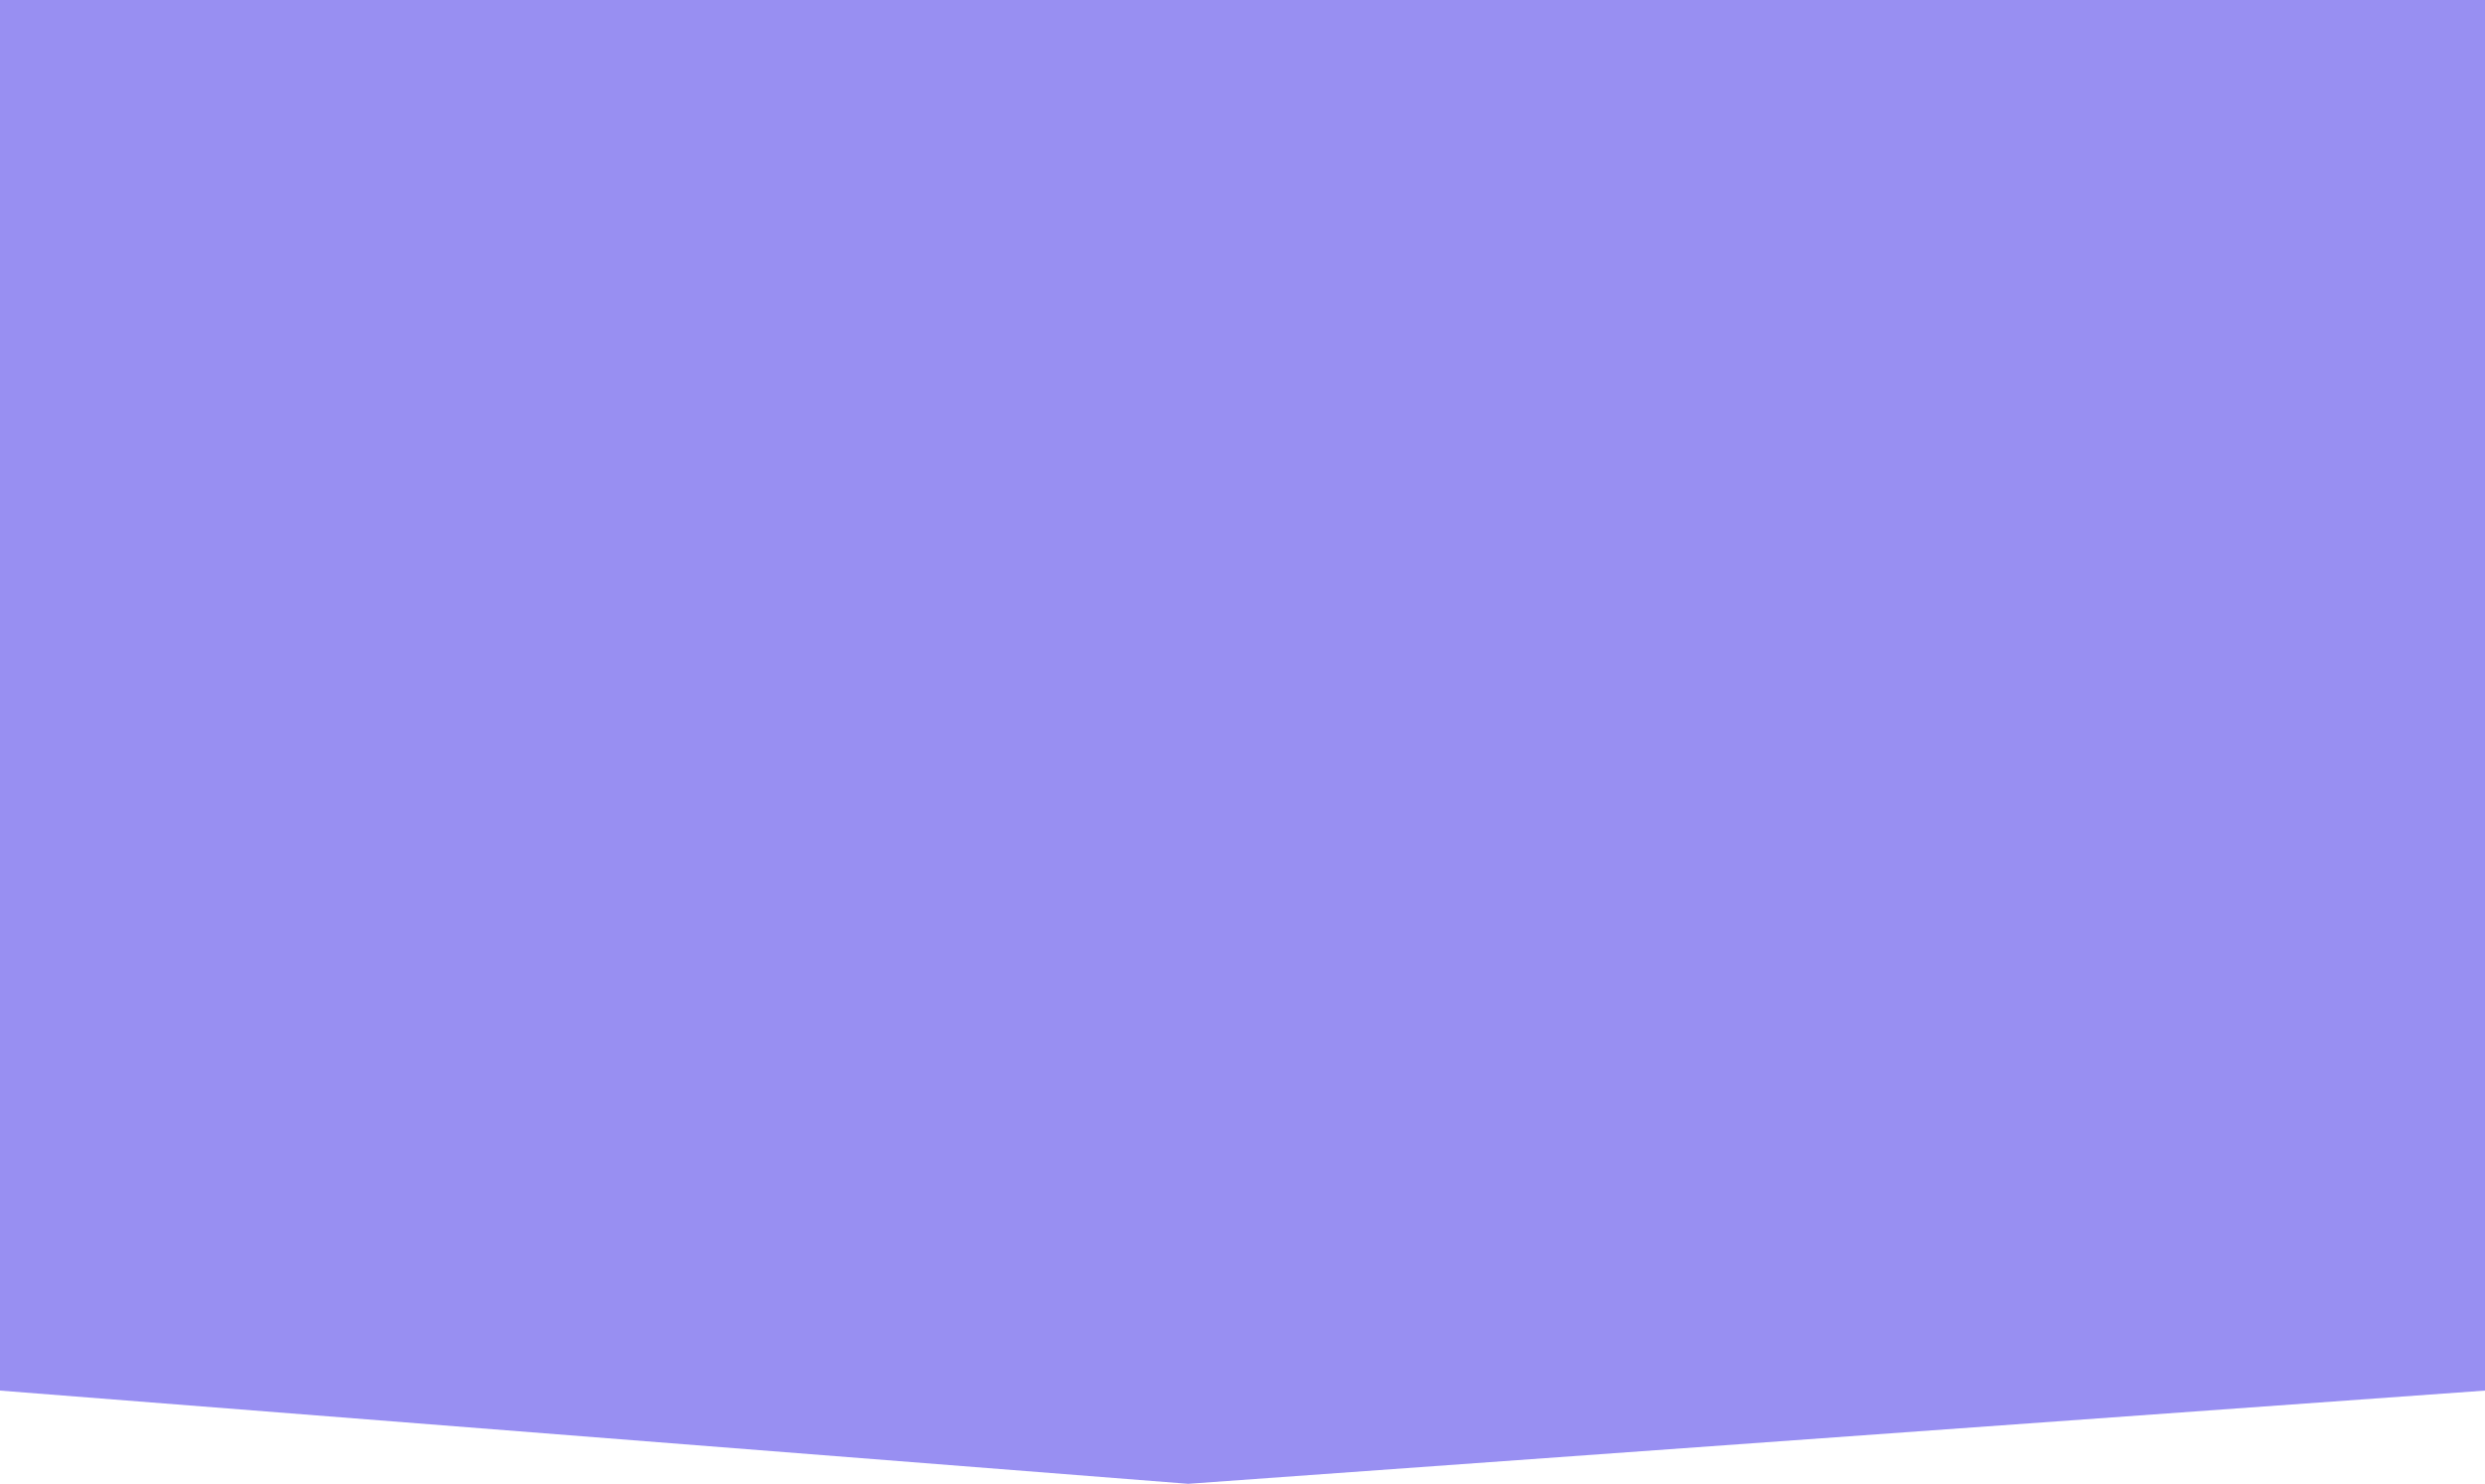
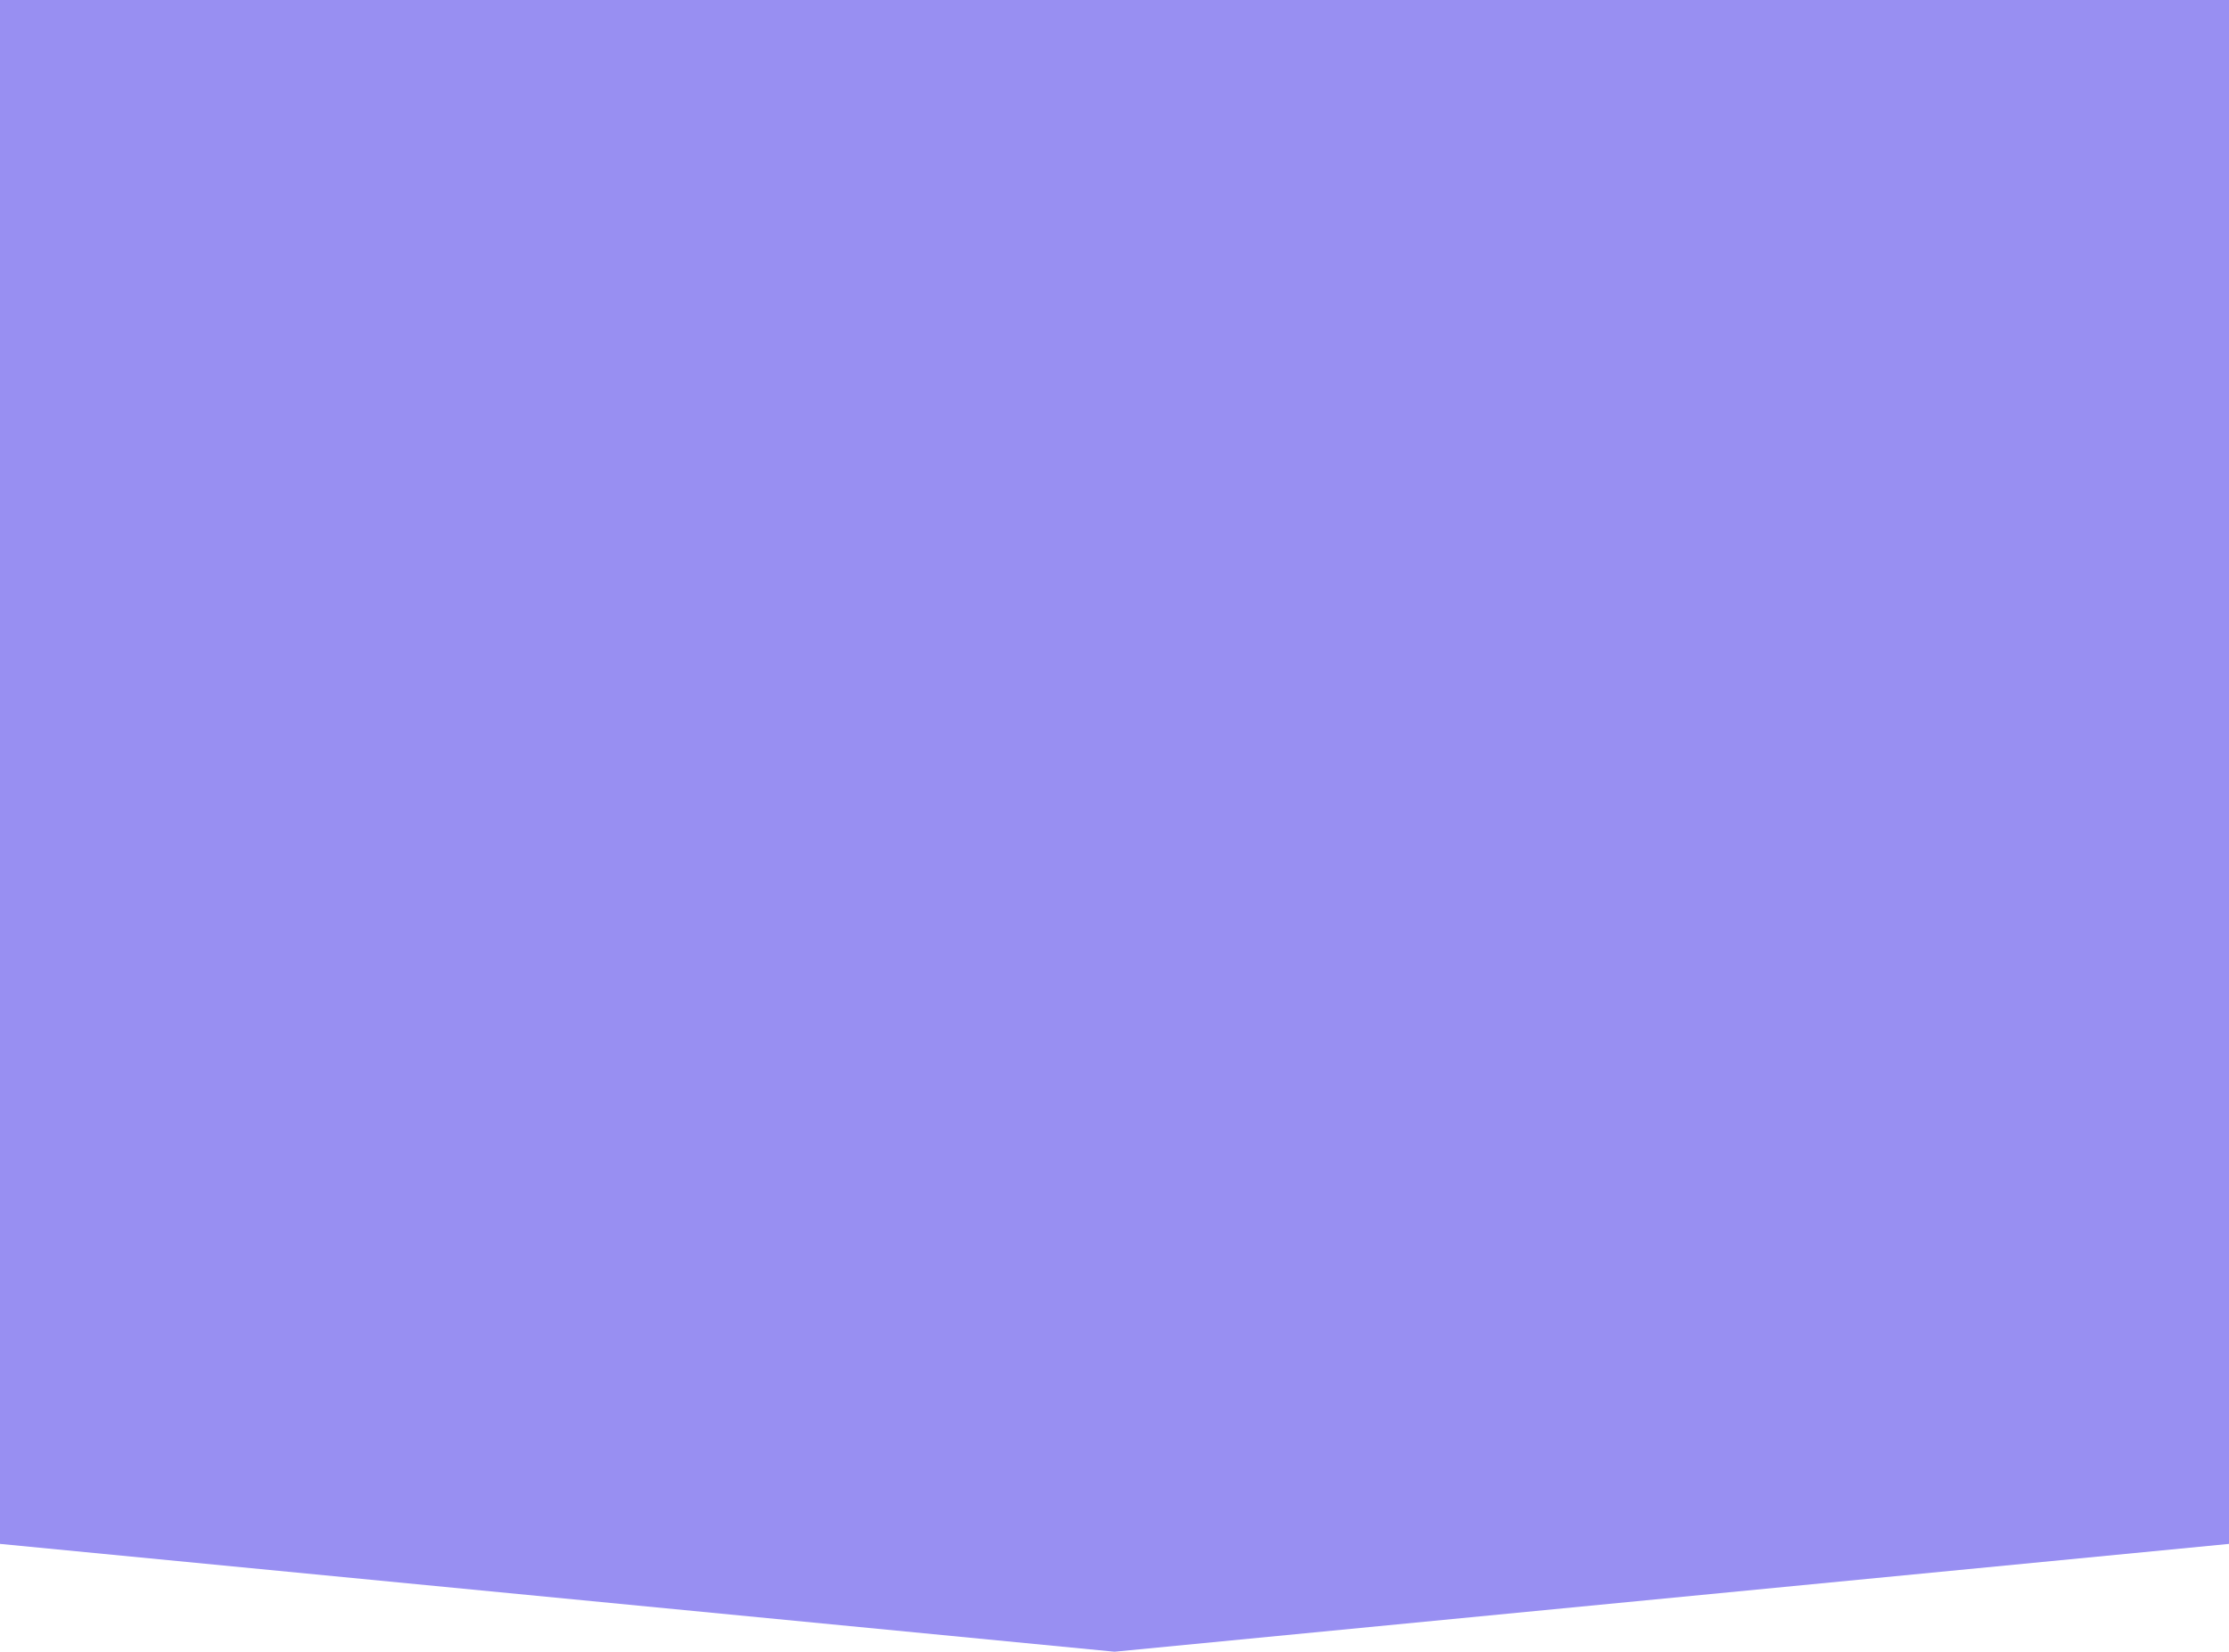
- <svg xmlns="http://www.w3.org/2000/svg" width="278" height="166" viewBox="0 0 278 166" fill="none">
-   <path d="M0 0H278V155.571L132.919 166L0 155.571V0Z" fill="#988FF2" />
+ <svg xmlns="http://www.w3.org/2000/svg" width="224" height="166" viewBox="0 0 224 166" fill="none">
+   <path d="M0 0H224V155.164L112 166L0 155.164V0Z" fill="#988FF2" />
</svg>
